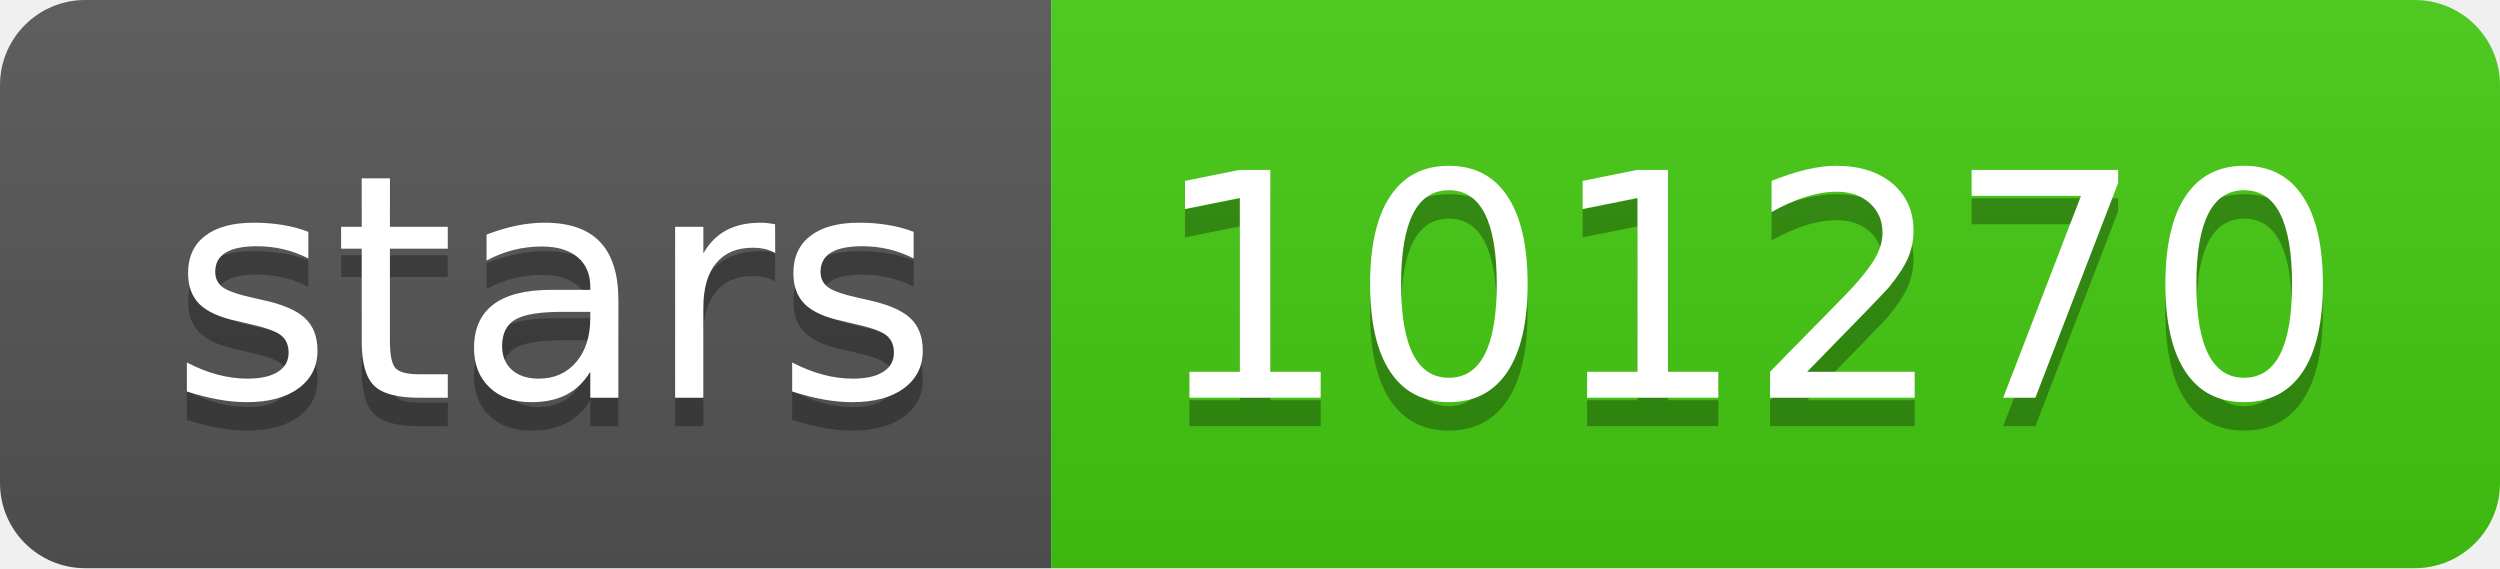
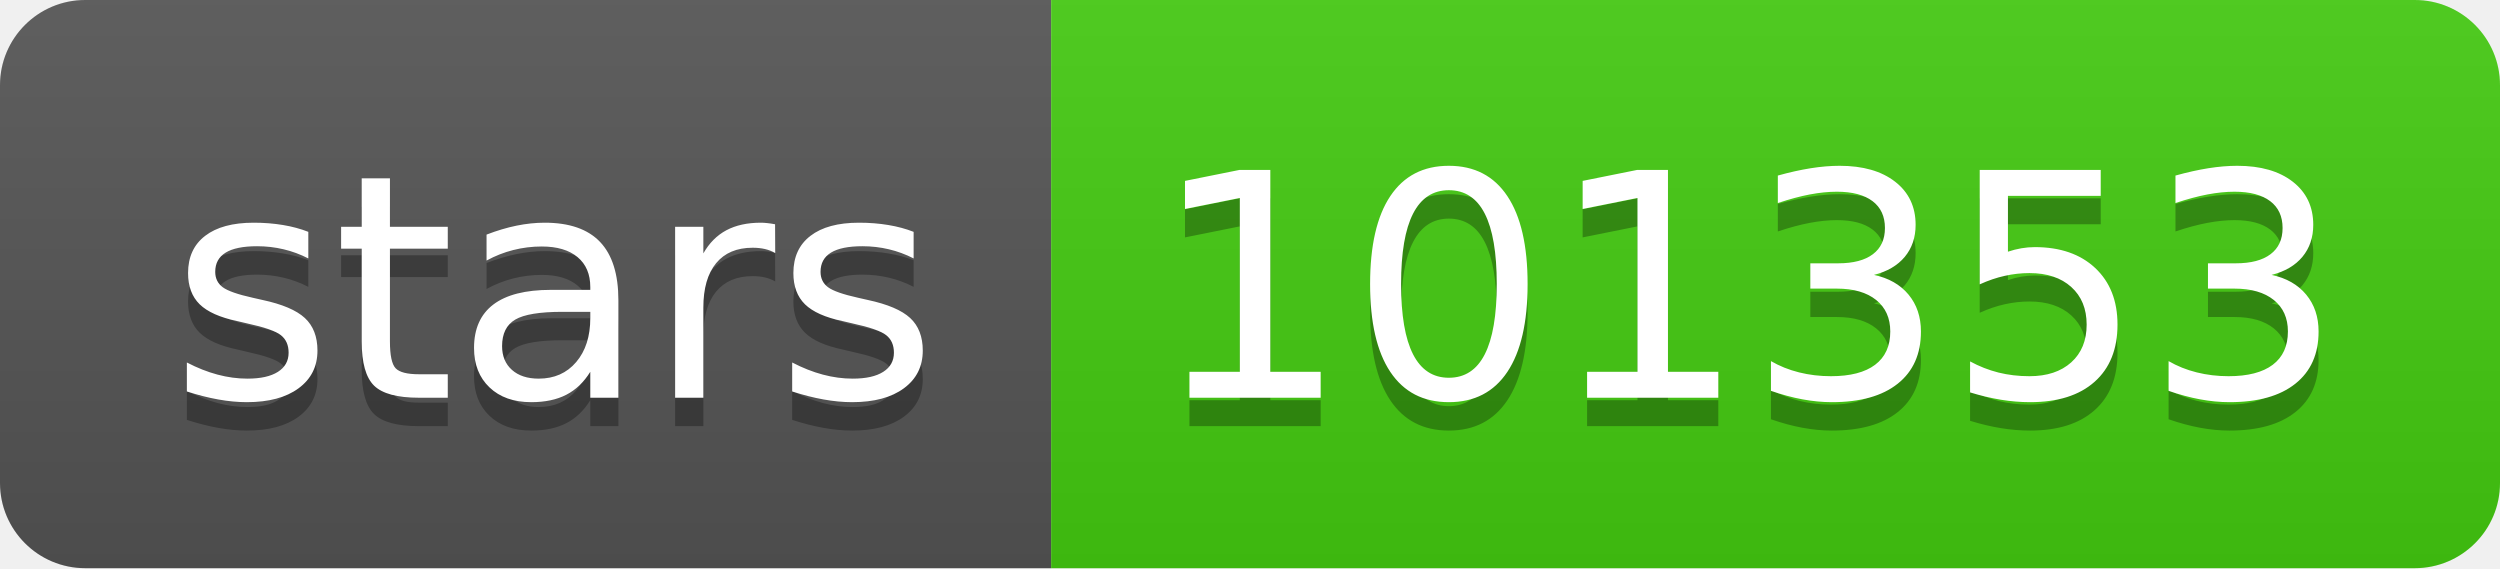
- <svg xmlns="http://www.w3.org/2000/svg" width="88" height="20" role="img" aria-label="stars: 101270">
+ <svg xmlns="http://www.w3.org/2000/svg" width="88" height="20" role="img" aria-label="stars: 101353">
  <linearGradient id="s" x2="0" y2="100%">
    <stop offset="0" stop-color="#bbb" stop-opacity=".1" />
    <stop offset="1" stop-opacity=".1" />
  </linearGradient>
  <clipPath id="r">
    <rect width="88" height="20" rx="3" fill="#fff" />
  </clipPath>
  <g clip-path="url(#r)">
    <rect width="37" height="20" fill="#555" />
    <rect x="37" width="51" height="20" fill="#4c1" />
    <rect width="88" height="20" fill="url(#s)" />
  </g>
  <g fill="#fff" text-anchor="middle" font-family="Verdana,Geneva,DejaVu Sans,sans-serif" text-rendering="geometricPrecision" font-size="110">
    <text aria-hidden="true" x="195" y="150" fill="#010101" fill-opacity=".3" transform="scale(.1)" textLength="270">stars</text>
    <text x="195" y="140" transform="scale(.1)" fill="#fff" textLength="270">stars</text>
-     <text aria-hidden="true" x="615" y="150" fill="#010101" fill-opacity=".3" transform="scale(.1)" textLength="410">101270</text>
-     <text x="615" y="140" transform="scale(.1)" fill="#fff" textLength="410">101270</text>
+     <text aria-hidden="true" x="615" y="150" fill="#010101" fill-opacity=".3" transform="scale(.1)" textLength="410">101353</text>
+     <text x="615" y="140" transform="scale(.1)" fill="#fff" textLength="410">101353</text>
  </g>
</svg>
